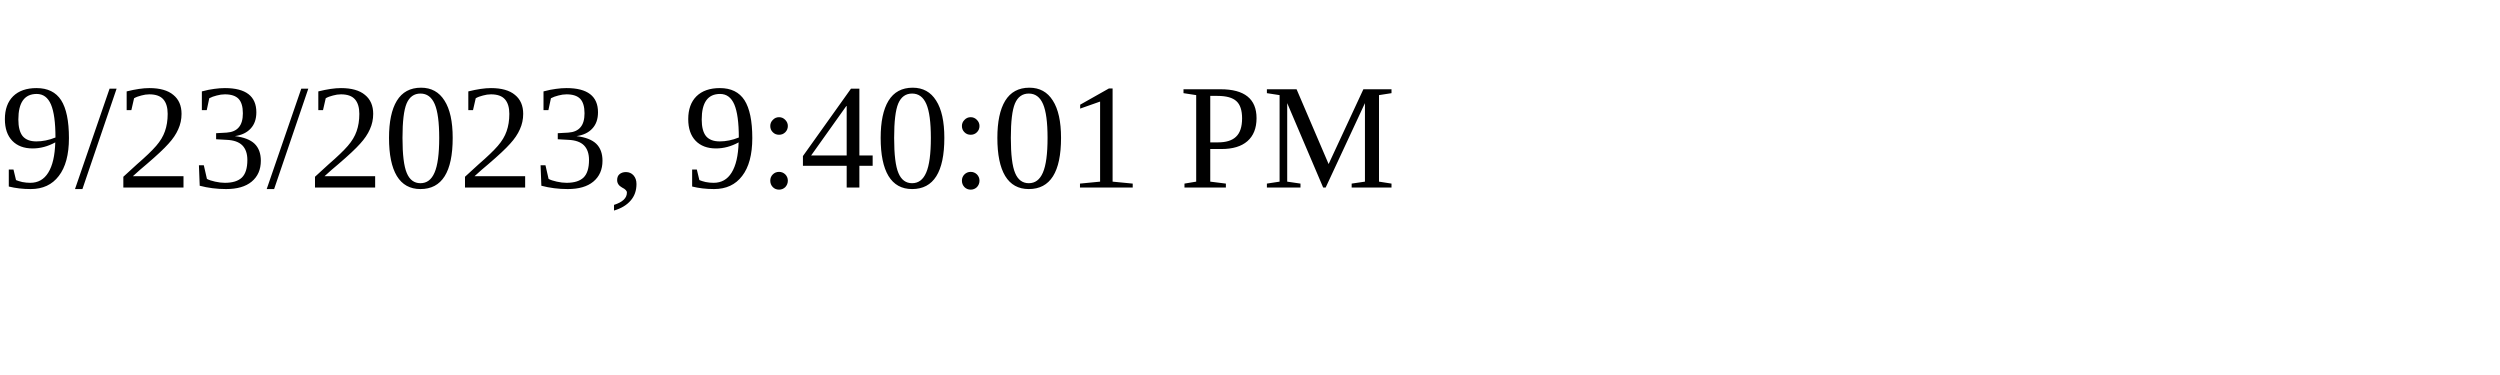
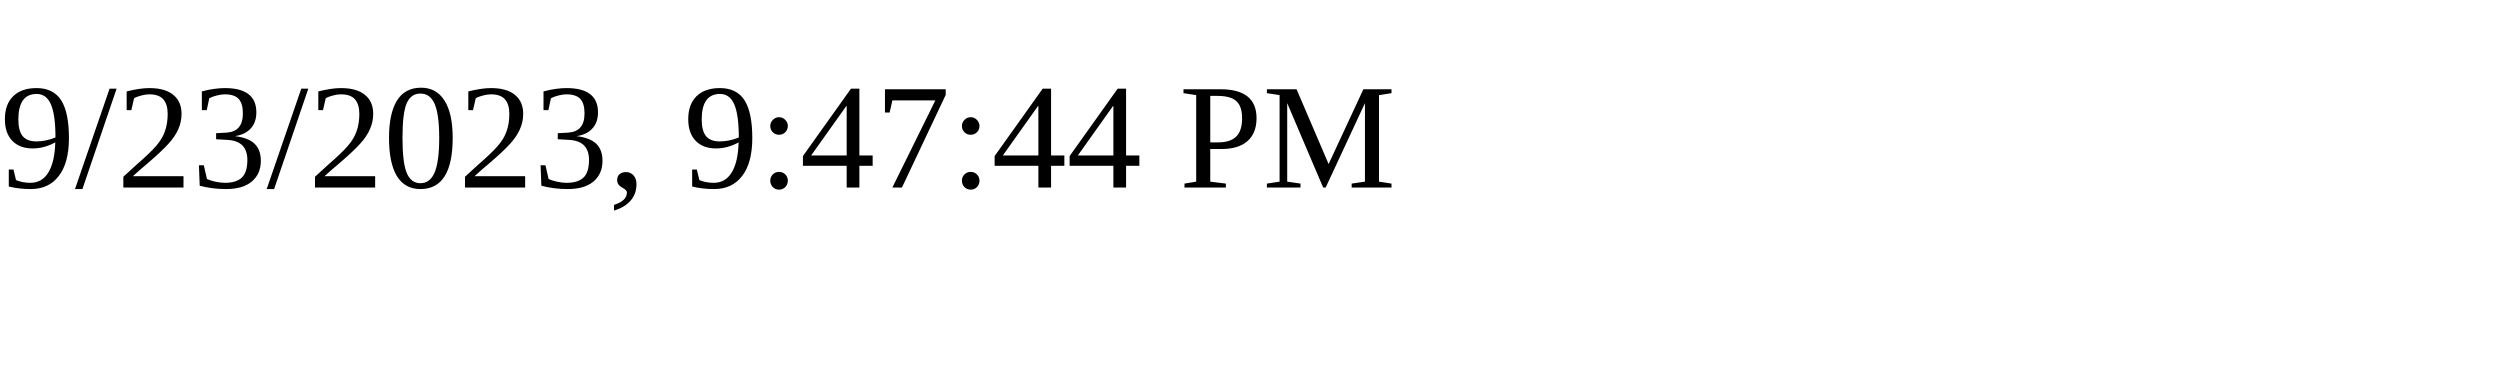
<svg xmlns="http://www.w3.org/2000/svg" height="30" width="200">
-   <text x="0" y="15">9/23/2023, 9:40:01 PM</text>
+   <text x="0" y="15">9/23/2023, 9:47:44 PM</text>
</svg>
